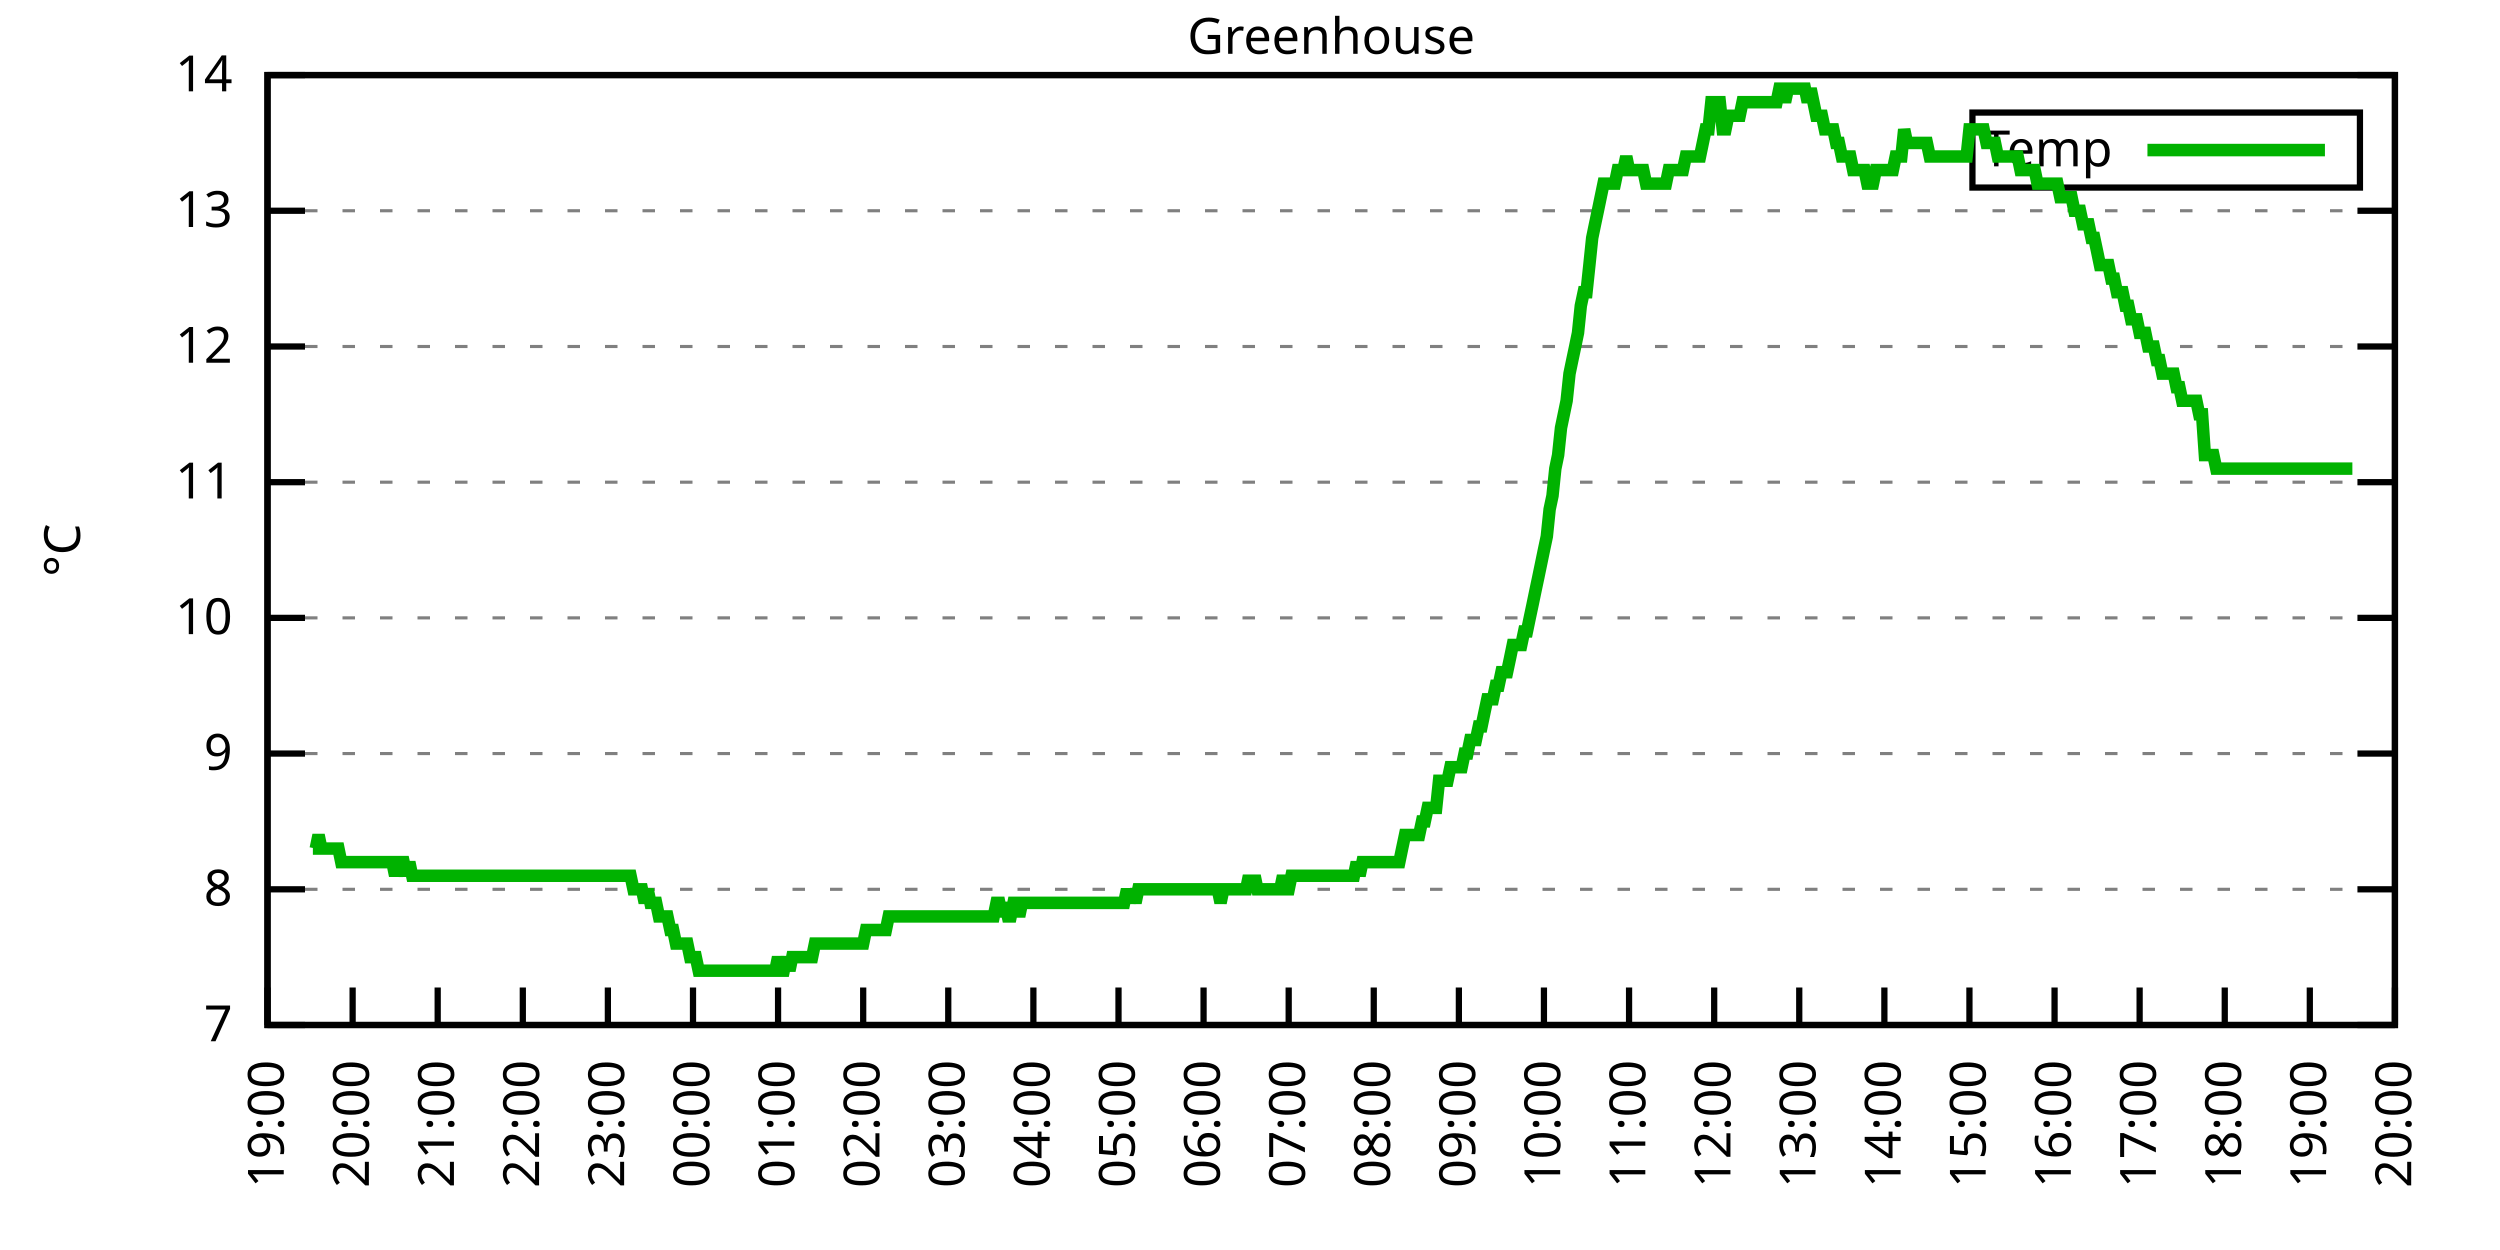
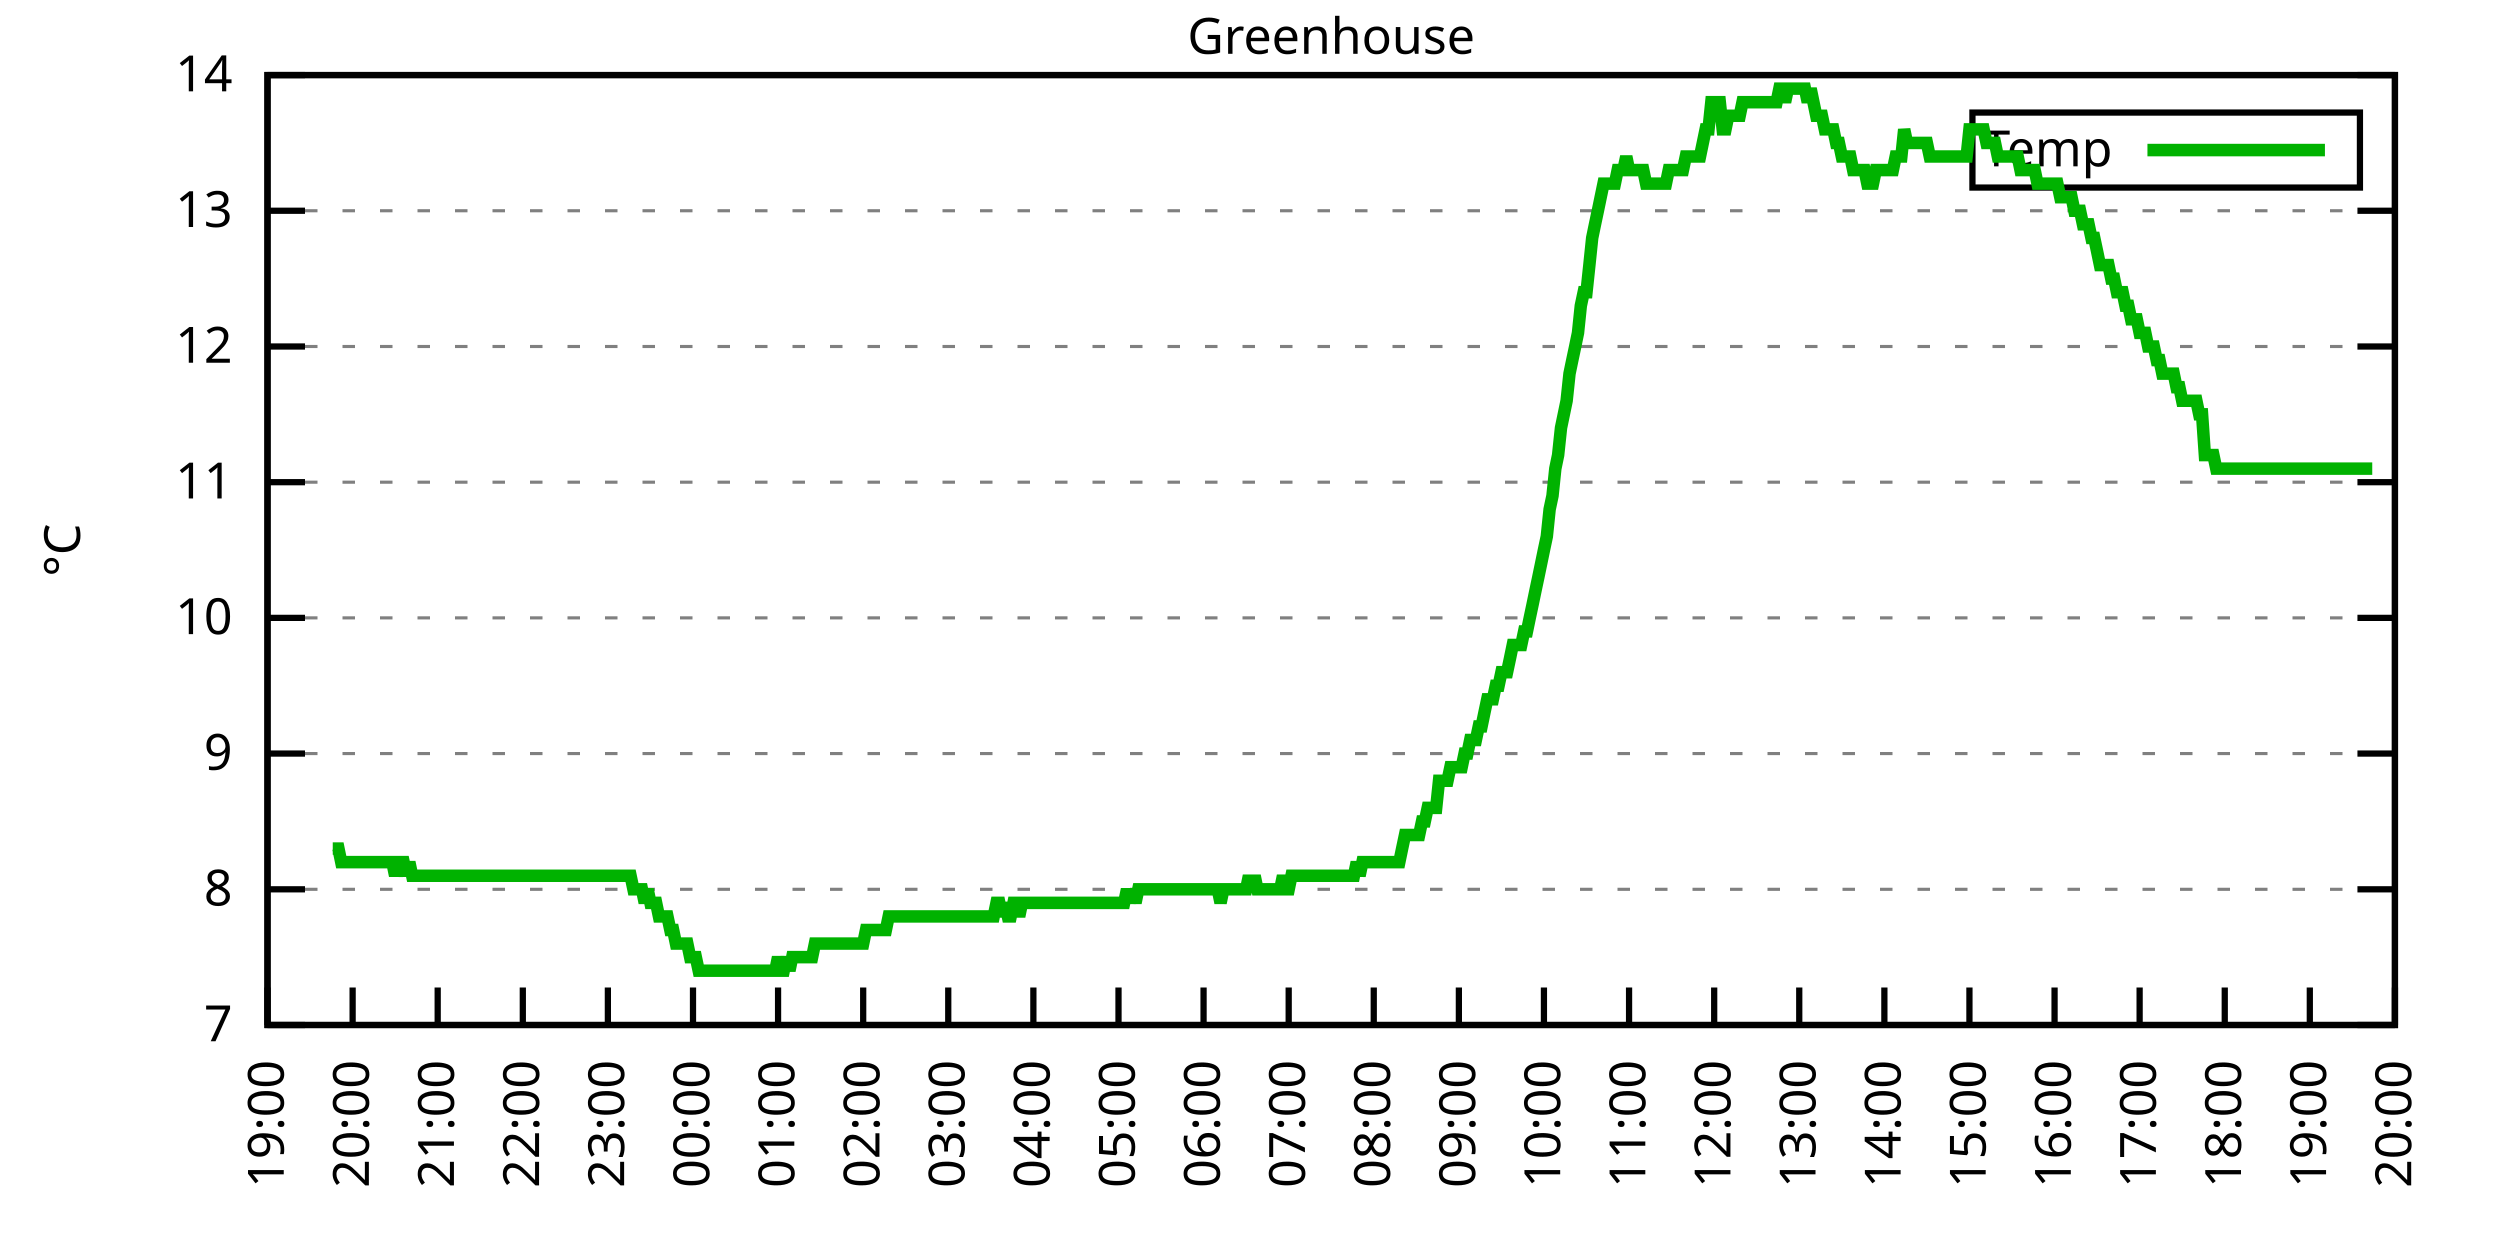
<svg xmlns="http://www.w3.org/2000/svg" xmlns:xlink="http://www.w3.org/1999/xlink" width="400" height="200" viewBox="0 0 400 200">
  <g id="gnuplot_canvas">
    <rect x="0" y="0" width="400" height="200" fill="none" />
    <defs>
      <circle id="gpDot" r="0.5" stroke-width="0.5" stroke="currentColor" />
      <path id="gpPt0" stroke-width="0.333" stroke="currentColor" d="M-1,0 h2 M0,-1 v2" />
      <path id="gpPt1" stroke-width="0.333" stroke="currentColor" d="M-1,-1 L1,1 M1,-1 L-1,1" />
      <path id="gpPt2" stroke-width="0.333" stroke="currentColor" d="M-1,0 L1,0 M0,-1 L0,1 M-1,-1 L1,1 M-1,1 L1,-1" />
      <rect id="gpPt3" stroke-width="0.333" stroke="currentColor" x="-1" y="-1" width="2" height="2" />
      <rect id="gpPt4" stroke-width="0.333" stroke="currentColor" fill="currentColor" x="-1" y="-1" width="2" height="2" />
      <circle id="gpPt5" stroke-width="0.333" stroke="currentColor" cx="0" cy="0" r="1" />
      <use xlink:href="#gpPt5" id="gpPt6" fill="currentColor" stroke="none" />
      <path id="gpPt7" stroke-width="0.333" stroke="currentColor" d="M0,-1.33 L-1.33,0.67 L1.33,0.67 z" />
      <use xlink:href="#gpPt7" id="gpPt8" fill="currentColor" stroke="none" />
      <use xlink:href="#gpPt7" id="gpPt9" stroke="currentColor" transform="rotate(180)" />
      <use xlink:href="#gpPt9" id="gpPt10" fill="currentColor" stroke="none" />
      <use xlink:href="#gpPt3" id="gpPt11" stroke="currentColor" transform="rotate(45)" />
      <use xlink:href="#gpPt11" id="gpPt12" fill="currentColor" stroke="none" />
      <path id="gpPt13" stroke-width="0.333" stroke="currentColor" d="M0,1.330 L1.265,0.411 L0.782,-1.067 L-0.782,-1.076 L-1.265,0.411 z" />
      <use xlink:href="#gpPt13" id="gpPt14" fill="currentColor" stroke="none" />
      <filter id="textbox" filterUnits="objectBoundingBox" x="0" y="0" height="1" width="1">
        <feFlood flood-color="white" flood-opacity="1" result="bgnd" />
        <feComposite in="SourceGraphic" in2="bgnd" operator="atop" />
      </filter>
      <filter id="greybox" filterUnits="objectBoundingBox" x="0" y="0" height="1" width="1">
        <feFlood flood-color="lightgrey" flood-opacity="1" result="grey" />
        <feComposite in="SourceGraphic" in2="grey" operator="atop" />
      </filter>
    </defs>
    <g fill="none" color="white" stroke="currentColor" stroke-width="1.00" stroke-linecap="butt" stroke-linejoin="miter">
</g>
    <g fill="none" color="black" stroke="currentColor" stroke-width="1.00" stroke-linecap="butt" stroke-linejoin="miter">
      <g stroke="none" shape-rendering="crispEdges">
        <polygon fill="rgb(255, 255, 255)" points="42.80,164.00 383.18,164.00 383.18,12.02 42.80,12.02 " />
      </g>
    </g>
    <g fill="none" color="black" stroke="currentColor" stroke-width="1.00" stroke-linecap="butt" stroke-linejoin="miter">
</g>
    <g fill="none" color="black" stroke="black" stroke-width="0.50" stroke-linecap="butt" stroke-linejoin="miter">
</g>
    <g fill="none" color="gray" stroke="currentColor" stroke-width="0.50" stroke-linecap="butt" stroke-linejoin="miter">
      <path stroke="gray" stroke-dasharray="2,4" class="gridline" d="M42.80,164.00 L383.19,164.00  " />
    </g>
    <g fill="none" color="gray" stroke="gray" stroke-width="1.00" stroke-linecap="butt" stroke-linejoin="miter">
</g>
    <g fill="none" color="black" stroke="currentColor" stroke-width="1.00" stroke-linecap="butt" stroke-linejoin="miter">
      <path stroke="black" d="M42.80,164.00 L48.80,164.00 M383.19,164.00 L377.19,164.00  " />
      <g transform="translate(37.20,166.60)" stroke="none" fill="black" font-family="Sans" font-size="8.00" text-anchor="end">
        <text>
          <tspan font-family="Sans"> 7</tspan>
        </text>
      </g>
    </g>
    <g fill="none" color="black" stroke="currentColor" stroke-width="1.00" stroke-linecap="butt" stroke-linejoin="miter">
</g>
    <g fill="none" color="black" stroke="black" stroke-width="0.50" stroke-linecap="butt" stroke-linejoin="miter">
</g>
    <g fill="none" color="gray" stroke="currentColor" stroke-width="0.50" stroke-linecap="butt" stroke-linejoin="miter">
      <path stroke="gray" stroke-dasharray="2,4" class="gridline" d="M42.80,142.29 L383.19,142.29  " />
    </g>
    <g fill="none" color="gray" stroke="gray" stroke-width="1.00" stroke-linecap="butt" stroke-linejoin="miter">
</g>
    <g fill="none" color="black" stroke="currentColor" stroke-width="1.00" stroke-linecap="butt" stroke-linejoin="miter">
      <path stroke="black" d="M42.80,142.29 L48.80,142.29 M383.19,142.29 L377.19,142.29  " />
      <g transform="translate(37.20,144.89)" stroke="none" fill="black" font-family="Sans" font-size="8.00" text-anchor="end">
        <text>
          <tspan font-family="Sans"> 8</tspan>
        </text>
      </g>
    </g>
    <g fill="none" color="black" stroke="currentColor" stroke-width="1.00" stroke-linecap="butt" stroke-linejoin="miter">
</g>
    <g fill="none" color="black" stroke="black" stroke-width="0.50" stroke-linecap="butt" stroke-linejoin="miter">
</g>
    <g fill="none" color="gray" stroke="currentColor" stroke-width="0.50" stroke-linecap="butt" stroke-linejoin="miter">
      <path stroke="gray" stroke-dasharray="2,4" class="gridline" d="M42.80,120.57 L383.19,120.57  " />
    </g>
    <g fill="none" color="gray" stroke="gray" stroke-width="1.00" stroke-linecap="butt" stroke-linejoin="miter">
</g>
    <g fill="none" color="black" stroke="currentColor" stroke-width="1.00" stroke-linecap="butt" stroke-linejoin="miter">
      <path stroke="black" d="M42.80,120.57 L48.80,120.57 M383.19,120.57 L377.19,120.57  " />
      <g transform="translate(37.20,123.17)" stroke="none" fill="black" font-family="Sans" font-size="8.00" text-anchor="end">
        <text>
          <tspan font-family="Sans"> 9</tspan>
        </text>
      </g>
    </g>
    <g fill="none" color="black" stroke="currentColor" stroke-width="1.00" stroke-linecap="butt" stroke-linejoin="miter">
</g>
    <g fill="none" color="black" stroke="black" stroke-width="0.50" stroke-linecap="butt" stroke-linejoin="miter">
</g>
    <g fill="none" color="gray" stroke="currentColor" stroke-width="0.50" stroke-linecap="butt" stroke-linejoin="miter">
      <path stroke="gray" stroke-dasharray="2,4" class="gridline" d="M42.80,98.86 L383.19,98.86  " />
    </g>
    <g fill="none" color="gray" stroke="gray" stroke-width="1.00" stroke-linecap="butt" stroke-linejoin="miter">
</g>
    <g fill="none" color="black" stroke="currentColor" stroke-width="1.00" stroke-linecap="butt" stroke-linejoin="miter">
      <path stroke="black" d="M42.80,98.86 L48.80,98.86 M383.19,98.86 L377.19,98.86  " />
      <g transform="translate(37.20,101.46)" stroke="none" fill="black" font-family="Sans" font-size="8.00" text-anchor="end">
        <text>
          <tspan font-family="Sans"> 10</tspan>
        </text>
      </g>
    </g>
    <g fill="none" color="black" stroke="currentColor" stroke-width="1.00" stroke-linecap="butt" stroke-linejoin="miter">
</g>
    <g fill="none" color="black" stroke="black" stroke-width="0.50" stroke-linecap="butt" stroke-linejoin="miter">
</g>
    <g fill="none" color="gray" stroke="currentColor" stroke-width="0.50" stroke-linecap="butt" stroke-linejoin="miter">
      <path stroke="gray" stroke-dasharray="2,4" class="gridline" d="M42.80,77.15 L383.19,77.15  " />
    </g>
    <g fill="none" color="gray" stroke="gray" stroke-width="1.00" stroke-linecap="butt" stroke-linejoin="miter">
</g>
    <g fill="none" color="black" stroke="currentColor" stroke-width="1.00" stroke-linecap="butt" stroke-linejoin="miter">
      <path stroke="black" d="M42.80,77.15 L48.80,77.15 M383.19,77.15 L377.19,77.15  " />
      <g transform="translate(37.20,79.75)" stroke="none" fill="black" font-family="Sans" font-size="8.00" text-anchor="end">
        <text>
          <tspan font-family="Sans"> 11</tspan>
        </text>
      </g>
    </g>
    <g fill="none" color="black" stroke="currentColor" stroke-width="1.00" stroke-linecap="butt" stroke-linejoin="miter">
</g>
    <g fill="none" color="black" stroke="black" stroke-width="0.50" stroke-linecap="butt" stroke-linejoin="miter">
</g>
    <g fill="none" color="gray" stroke="currentColor" stroke-width="0.50" stroke-linecap="butt" stroke-linejoin="miter">
      <path stroke="gray" stroke-dasharray="2,4" class="gridline" d="M42.80,55.44 L383.19,55.44  " />
    </g>
    <g fill="none" color="gray" stroke="gray" stroke-width="1.00" stroke-linecap="butt" stroke-linejoin="miter">
</g>
    <g fill="none" color="black" stroke="currentColor" stroke-width="1.00" stroke-linecap="butt" stroke-linejoin="miter">
      <path stroke="black" d="M42.80,55.44 L48.80,55.44 M383.19,55.44 L377.19,55.44  " />
      <g transform="translate(37.20,58.04)" stroke="none" fill="black" font-family="Sans" font-size="8.00" text-anchor="end">
        <text>
          <tspan font-family="Sans"> 12</tspan>
        </text>
      </g>
    </g>
    <g fill="none" color="black" stroke="currentColor" stroke-width="1.00" stroke-linecap="butt" stroke-linejoin="miter">
</g>
    <g fill="none" color="black" stroke="black" stroke-width="0.50" stroke-linecap="butt" stroke-linejoin="miter">
</g>
    <g fill="none" color="gray" stroke="currentColor" stroke-width="0.50" stroke-linecap="butt" stroke-linejoin="miter">
      <path stroke="gray" stroke-dasharray="2,4" class="gridline" d="M42.80,33.72 L383.19,33.72  " />
    </g>
    <g fill="none" color="gray" stroke="gray" stroke-width="1.00" stroke-linecap="butt" stroke-linejoin="miter">
</g>
    <g fill="none" color="black" stroke="currentColor" stroke-width="1.00" stroke-linecap="butt" stroke-linejoin="miter">
      <path stroke="black" d="M42.80,33.72 L48.80,33.72 M383.19,33.72 L377.19,33.72  " />
      <g transform="translate(37.20,36.32)" stroke="none" fill="black" font-family="Sans" font-size="8.00" text-anchor="end">
        <text>
          <tspan font-family="Sans"> 13</tspan>
        </text>
      </g>
    </g>
    <g fill="none" color="black" stroke="currentColor" stroke-width="1.00" stroke-linecap="butt" stroke-linejoin="miter">
</g>
    <g fill="none" color="black" stroke="black" stroke-width="0.50" stroke-linecap="butt" stroke-linejoin="miter">
</g>
    <g fill="none" color="gray" stroke="currentColor" stroke-width="0.50" stroke-linecap="butt" stroke-linejoin="miter">
      <path stroke="gray" stroke-dasharray="2,4" class="gridline" d="M42.80,12.01 L383.19,12.01  " />
    </g>
    <g fill="none" color="gray" stroke="gray" stroke-width="1.00" stroke-linecap="butt" stroke-linejoin="miter">
</g>
    <g fill="none" color="black" stroke="currentColor" stroke-width="1.00" stroke-linecap="butt" stroke-linejoin="miter">
      <path stroke="black" d="M42.80,12.01 L48.80,12.01 M383.19,12.01 L377.19,12.01  " />
      <g transform="translate(37.20,14.61)" stroke="none" fill="black" font-family="Sans" font-size="8.00" text-anchor="end">
        <text>
          <tspan font-family="Sans"> 14</tspan>
        </text>
      </g>
    </g>
    <g fill="none" color="black" stroke="currentColor" stroke-width="1.00" stroke-linecap="butt" stroke-linejoin="miter">
      <path stroke="black" d="M42.80,164.00 L42.80,158.00  " />
      <g transform="translate(45.40,169.60) rotate(270.00)" stroke="none" fill="black" font-family="Sans" font-size="8.00" text-anchor="end">
        <text>
          <tspan font-family="Sans">19:00</tspan>
        </text>
      </g>
    </g>
    <g fill="none" color="black" stroke="currentColor" stroke-width="1.00" stroke-linecap="butt" stroke-linejoin="miter">
      <path stroke="black" d="M56.42,164.00 L56.42,158.00  " />
      <g transform="translate(59.02,169.60) rotate(270.00)" stroke="none" fill="black" font-family="Sans" font-size="8.00" text-anchor="end">
        <text>
          <tspan font-family="Sans">20:00</tspan>
        </text>
      </g>
    </g>
    <g fill="none" color="black" stroke="currentColor" stroke-width="1.00" stroke-linecap="butt" stroke-linejoin="miter">
      <path stroke="black" d="M70.03,164.00 L70.03,158.00  " />
      <g transform="translate(72.63,169.60) rotate(270.00)" stroke="none" fill="black" font-family="Sans" font-size="8.00" text-anchor="end">
        <text>
          <tspan font-family="Sans">21:00</tspan>
        </text>
      </g>
    </g>
    <g fill="none" color="black" stroke="currentColor" stroke-width="1.00" stroke-linecap="butt" stroke-linejoin="miter">
      <path stroke="black" d="M83.65,164.00 L83.65,158.00  " />
      <g transform="translate(86.25,169.60) rotate(270.00)" stroke="none" fill="black" font-family="Sans" font-size="8.00" text-anchor="end">
        <text>
          <tspan font-family="Sans">22:00</tspan>
        </text>
      </g>
    </g>
    <g fill="none" color="black" stroke="currentColor" stroke-width="1.00" stroke-linecap="butt" stroke-linejoin="miter">
      <path stroke="black" d="M97.26,164.00 L97.26,158.00  " />
      <g transform="translate(99.86,169.60) rotate(270.00)" stroke="none" fill="black" font-family="Sans" font-size="8.00" text-anchor="end">
        <text>
          <tspan font-family="Sans">23:00</tspan>
        </text>
      </g>
    </g>
    <g fill="none" color="black" stroke="currentColor" stroke-width="1.00" stroke-linecap="butt" stroke-linejoin="miter">
      <path stroke="black" d="M110.88,164.00 L110.88,158.00  " />
      <g transform="translate(113.48,169.60) rotate(270.00)" stroke="none" fill="black" font-family="Sans" font-size="8.00" text-anchor="end">
        <text>
          <tspan font-family="Sans">00:00</tspan>
        </text>
      </g>
    </g>
    <g fill="none" color="black" stroke="currentColor" stroke-width="1.00" stroke-linecap="butt" stroke-linejoin="miter">
      <path stroke="black" d="M124.49,164.00 L124.49,158.00  " />
      <g transform="translate(127.09,169.60) rotate(270.00)" stroke="none" fill="black" font-family="Sans" font-size="8.00" text-anchor="end">
        <text>
          <tspan font-family="Sans">01:00</tspan>
        </text>
      </g>
    </g>
    <g fill="none" color="black" stroke="currentColor" stroke-width="1.00" stroke-linecap="butt" stroke-linejoin="miter">
      <path stroke="black" d="M138.11,164.00 L138.11,158.00  " />
      <g transform="translate(140.71,169.60) rotate(270.00)" stroke="none" fill="black" font-family="Sans" font-size="8.00" text-anchor="end">
        <text>
          <tspan font-family="Sans">02:00</tspan>
        </text>
      </g>
    </g>
    <g fill="none" color="black" stroke="currentColor" stroke-width="1.00" stroke-linecap="butt" stroke-linejoin="miter">
      <path stroke="black" d="M151.72,164.00 L151.72,158.00  " />
      <g transform="translate(154.32,169.60) rotate(270.00)" stroke="none" fill="black" font-family="Sans" font-size="8.00" text-anchor="end">
        <text>
          <tspan font-family="Sans">03:00</tspan>
        </text>
      </g>
    </g>
    <g fill="none" color="black" stroke="currentColor" stroke-width="1.00" stroke-linecap="butt" stroke-linejoin="miter">
      <path stroke="black" d="M165.34,164.00 L165.34,158.00  " />
      <g transform="translate(167.94,169.60) rotate(270.00)" stroke="none" fill="black" font-family="Sans" font-size="8.00" text-anchor="end">
        <text>
          <tspan font-family="Sans">04:00</tspan>
        </text>
      </g>
    </g>
    <g fill="none" color="black" stroke="currentColor" stroke-width="1.00" stroke-linecap="butt" stroke-linejoin="miter">
      <path stroke="black" d="M178.96,164.00 L178.96,158.00  " />
      <g transform="translate(181.56,169.60) rotate(270.00)" stroke="none" fill="black" font-family="Sans" font-size="8.00" text-anchor="end">
        <text>
          <tspan font-family="Sans">05:00</tspan>
        </text>
      </g>
    </g>
    <g fill="none" color="black" stroke="currentColor" stroke-width="1.00" stroke-linecap="butt" stroke-linejoin="miter">
      <path stroke="black" d="M192.57,164.00 L192.57,158.00  " />
      <g transform="translate(195.17,169.60) rotate(270.00)" stroke="none" fill="black" font-family="Sans" font-size="8.00" text-anchor="end">
        <text>
          <tspan font-family="Sans">06:00</tspan>
        </text>
      </g>
    </g>
    <g fill="none" color="black" stroke="currentColor" stroke-width="1.00" stroke-linecap="butt" stroke-linejoin="miter">
      <path stroke="black" d="M206.19,164.00 L206.19,158.00  " />
      <g transform="translate(208.79,169.60) rotate(270.00)" stroke="none" fill="black" font-family="Sans" font-size="8.00" text-anchor="end">
        <text>
          <tspan font-family="Sans">07:00</tspan>
        </text>
      </g>
    </g>
    <g fill="none" color="black" stroke="currentColor" stroke-width="1.00" stroke-linecap="butt" stroke-linejoin="miter">
      <path stroke="black" d="M219.80,164.00 L219.80,158.00  " />
      <g transform="translate(222.40,169.60) rotate(270.00)" stroke="none" fill="black" font-family="Sans" font-size="8.00" text-anchor="end">
        <text>
          <tspan font-family="Sans">08:00</tspan>
        </text>
      </g>
    </g>
    <g fill="none" color="black" stroke="currentColor" stroke-width="1.00" stroke-linecap="butt" stroke-linejoin="miter">
      <path stroke="black" d="M233.42,164.00 L233.42,158.00  " />
      <g transform="translate(236.02,169.60) rotate(270.00)" stroke="none" fill="black" font-family="Sans" font-size="8.00" text-anchor="end">
        <text>
          <tspan font-family="Sans">09:00</tspan>
        </text>
      </g>
    </g>
    <g fill="none" color="black" stroke="currentColor" stroke-width="1.00" stroke-linecap="butt" stroke-linejoin="miter">
      <path stroke="black" d="M247.03,164.00 L247.03,158.00  " />
      <g transform="translate(249.63,169.60) rotate(270.00)" stroke="none" fill="black" font-family="Sans" font-size="8.00" text-anchor="end">
        <text>
          <tspan font-family="Sans">10:00</tspan>
        </text>
      </g>
    </g>
    <g fill="none" color="black" stroke="currentColor" stroke-width="1.00" stroke-linecap="butt" stroke-linejoin="miter">
      <path stroke="black" d="M260.65,164.00 L260.65,158.00  " />
      <g transform="translate(263.25,169.60) rotate(270.00)" stroke="none" fill="black" font-family="Sans" font-size="8.00" text-anchor="end">
        <text>
          <tspan font-family="Sans">11:00</tspan>
        </text>
      </g>
    </g>
    <g fill="none" color="black" stroke="currentColor" stroke-width="1.00" stroke-linecap="butt" stroke-linejoin="miter">
      <path stroke="black" d="M274.27,164.00 L274.27,158.00  " />
      <g transform="translate(276.87,169.60) rotate(270.00)" stroke="none" fill="black" font-family="Sans" font-size="8.00" text-anchor="end">
        <text>
          <tspan font-family="Sans">12:00</tspan>
        </text>
      </g>
    </g>
    <g fill="none" color="black" stroke="currentColor" stroke-width="1.00" stroke-linecap="butt" stroke-linejoin="miter">
      <path stroke="black" d="M287.88,164.00 L287.88,158.00  " />
      <g transform="translate(290.48,169.60) rotate(270.00)" stroke="none" fill="black" font-family="Sans" font-size="8.00" text-anchor="end">
        <text>
          <tspan font-family="Sans">13:00</tspan>
        </text>
      </g>
    </g>
    <g fill="none" color="black" stroke="currentColor" stroke-width="1.00" stroke-linecap="butt" stroke-linejoin="miter">
      <path stroke="black" d="M301.50,164.00 L301.50,158.00  " />
      <g transform="translate(304.10,169.60) rotate(270.00)" stroke="none" fill="black" font-family="Sans" font-size="8.00" text-anchor="end">
        <text>
          <tspan font-family="Sans">14:00</tspan>
        </text>
      </g>
    </g>
    <g fill="none" color="black" stroke="currentColor" stroke-width="1.00" stroke-linecap="butt" stroke-linejoin="miter">
      <path stroke="black" d="M315.11,164.00 L315.11,158.00  " />
      <g transform="translate(317.71,169.60) rotate(270.00)" stroke="none" fill="black" font-family="Sans" font-size="8.00" text-anchor="end">
        <text>
          <tspan font-family="Sans">15:00</tspan>
        </text>
      </g>
    </g>
    <g fill="none" color="black" stroke="currentColor" stroke-width="1.00" stroke-linecap="butt" stroke-linejoin="miter">
      <path stroke="black" d="M328.73,164.00 L328.73,158.00  " />
      <g transform="translate(331.33,169.60) rotate(270.00)" stroke="none" fill="black" font-family="Sans" font-size="8.00" text-anchor="end">
        <text>
          <tspan font-family="Sans">16:00</tspan>
        </text>
      </g>
    </g>
    <g fill="none" color="black" stroke="currentColor" stroke-width="1.00" stroke-linecap="butt" stroke-linejoin="miter">
      <path stroke="black" d="M342.34,164.00 L342.34,158.00  " />
      <g transform="translate(344.94,169.60) rotate(270.00)" stroke="none" fill="black" font-family="Sans" font-size="8.00" text-anchor="end">
        <text>
          <tspan font-family="Sans">17:00</tspan>
        </text>
      </g>
    </g>
    <g fill="none" color="black" stroke="currentColor" stroke-width="1.00" stroke-linecap="butt" stroke-linejoin="miter">
      <path stroke="black" d="M355.96,164.00 L355.96,158.00  " />
      <g transform="translate(358.56,169.60) rotate(270.00)" stroke="none" fill="black" font-family="Sans" font-size="8.00" text-anchor="end">
        <text>
          <tspan font-family="Sans">18:00</tspan>
        </text>
      </g>
    </g>
    <g fill="none" color="black" stroke="currentColor" stroke-width="1.00" stroke-linecap="butt" stroke-linejoin="miter">
      <path stroke="black" d="M369.57,164.00 L369.57,158.00  " />
      <g transform="translate(372.17,169.60) rotate(270.00)" stroke="none" fill="black" font-family="Sans" font-size="8.00" text-anchor="end">
        <text>
          <tspan font-family="Sans">19:00</tspan>
        </text>
      </g>
    </g>
    <g fill="none" color="black" stroke="currentColor" stroke-width="1.00" stroke-linecap="butt" stroke-linejoin="miter">
      <path stroke="black" d="M383.19,164.00 L383.19,158.00  " />
      <g transform="translate(385.79,169.60) rotate(270.00)" stroke="none" fill="black" font-family="Sans" font-size="8.00" text-anchor="end">
        <text>
          <tspan font-family="Sans">20:00</tspan>
        </text>
      </g>
    </g>
    <g fill="none" color="black" stroke="currentColor" stroke-width="1.00" stroke-linecap="butt" stroke-linejoin="miter">
</g>
    <g fill="none" color="black" stroke="currentColor" stroke-width="1.00" stroke-linecap="butt" stroke-linejoin="miter">
      <path stroke="black" d="M42.80,12.01 L42.80,164.00 L383.19,164.00 L383.19,12.01 L42.80,12.01 Z  " />
    </g>
    <g fill="none" color="black" stroke="currentColor" stroke-width="1.00" stroke-linecap="butt" stroke-linejoin="miter">
</g>
    <g fill="none" color="black" stroke="currentColor" stroke-width="1.00" stroke-linecap="butt" stroke-linejoin="miter">
      <path stroke="black" d="M315.59,30.01 L315.59,18.01 L377.59,18.01 L377.59,30.01 L315.59,30.01 Z  " />
    </g>
    <g id="Greenhouse_plot_1">
      <g fill="none" color="white" stroke="black" stroke-width="2.00" stroke-linecap="butt" stroke-linejoin="miter">
</g>
      <g fill="none" color="black" stroke="currentColor" stroke-width="2.00" stroke-linecap="butt" stroke-linejoin="miter">
        <g transform="translate(337.99,26.61)" stroke="none" fill="black" font-family="Sans" font-size="8.00" text-anchor="end">
          <text>
            <tspan font-family="Sans">Temp</tspan>
          </text>
        </g>
      </g>
      <g fill="none" color="black" stroke="currentColor" stroke-width="2.00" stroke-linecap="butt" stroke-linejoin="miter">
-         <path stroke="rgb(  0, 178,   0)" d="M343.59,24.01 L371.99,24.01 M50.06,135.77 L50.52,135.77 L50.97,133.60 L51.42,135.77 L51.88,135.77 L52.33,135.77   L52.78,135.77 L53.24,135.77 L53.69,135.77 L54.15,135.77 L54.60,137.94 L55.05,137.94 L55.51,137.94 L55.96,137.94   L56.42,137.94 L56.87,137.94 L57.32,137.94 L57.78,137.94 L58.23,137.94 L58.68,137.94 L59.14,137.94 L59.59,137.94   L60.05,137.94 L60.50,137.94 L60.95,137.94 L61.41,137.94 L61.86,137.94 L62.32,137.94 L62.77,137.94 L63.22,140.12   L63.68,137.94 L64.13,137.94 L64.58,137.94 L65.04,140.12 L65.49,137.94 L65.95,140.12 L66.40,140.12 L66.85,140.12   L67.31,140.12 L67.76,140.12 L68.22,140.12 L68.67,140.12 L69.12,140.12 L69.58,140.12 L70.03,140.12 L70.49,140.12   L70.94,140.12 L71.39,140.12 L71.85,140.12 L72.30,140.12 L72.75,140.12 L73.21,140.12 L73.66,140.12 L74.12,140.12   L74.57,140.12 L75.02,140.12 L75.48,140.12 L75.93,140.12 L76.39,140.12 L76.84,140.12 L77.29,140.12 L77.75,140.12   L78.20,140.12 L78.65,140.12 L79.11,140.12 L79.56,140.12 L80.02,140.12 L80.47,140.12 L80.92,140.12 L81.38,140.12   L81.83,140.12 L82.29,140.12 L82.74,140.12 L83.19,140.12 L83.65,140.12 L84.10,140.12 L84.55,140.12 L85.01,140.12   L85.46,140.12 L85.92,140.12 L86.37,140.12 L86.82,140.12 L87.28,140.12 L87.73,140.12 L88.19,140.12 L88.64,140.12   L89.09,140.12 L89.55,140.12 L90.00,140.12 L90.45,140.12 L90.91,140.12 L91.36,140.12 L91.82,140.12 L92.27,140.12   L92.72,140.12 L93.18,140.12 L93.63,140.12 L94.09,140.12 L94.54,140.12 L94.99,140.12 L95.45,140.12 L95.90,140.12   L96.35,140.12 L96.81,140.12 L97.26,140.12 L97.72,140.12 L98.17,140.12 L98.62,140.12 L99.08,140.12 L99.53,140.12   L99.99,140.12 L100.44,140.12 L100.89,140.12 L101.35,142.29 L101.80,142.29 L102.25,142.29 L102.71,142.29 L103.16,144.46   L103.62,142.29 L104.07,144.46 L104.52,144.46 L104.98,144.46 L105.43,146.63 L105.89,146.63 L106.34,146.63 L106.79,146.63   L107.25,148.80 L107.70,148.80 L108.15,150.97 L108.61,150.97 L109.06,150.97 L109.52,150.97 L109.97,150.97 L110.42,153.14   L110.88,153.14 L111.33,153.14 L111.79,155.31 L112.24,155.31 L112.69,155.31 L113.15,155.31 L113.60,155.31 L114.05,155.31   L114.51,155.31 L114.96,155.31 L115.42,155.31 L115.87,155.31 L116.32,155.31 L116.78,155.31 L117.23,155.31 L117.69,155.31   L118.14,155.31 L118.59,155.31 L119.05,155.31 L119.50,155.31 L119.96,155.31 L120.41,155.31 L120.86,155.31 L121.32,155.31   L121.77,155.31 L122.22,155.31 L122.68,155.31 L123.13,155.31 L123.59,155.31 L124.04,155.31 L124.49,153.14 L124.95,155.31   L125.40,155.31 L125.86,153.14 L126.31,155.31 L126.76,153.14 L127.22,153.14 L127.67,153.14 L128.12,153.14 L128.58,153.14   L129.03,153.14 L129.49,153.14 L129.94,153.14 L130.39,150.97 L130.85,150.97 L131.30,150.97 L131.76,150.97 L132.21,150.97   L132.66,150.97 L133.12,150.97 L133.57,150.97 L134.02,150.97 L134.48,150.97 L134.93,150.97 L135.39,150.97 L135.84,150.97   L136.29,150.97 L136.75,150.97 L137.20,150.97 L137.66,150.97 L138.11,150.97 L138.56,148.80 L139.02,148.80 L139.47,148.80   L139.92,148.80 L140.38,148.80 L140.83,148.80 L141.29,148.80 L141.74,148.80 L142.19,146.63 L142.65,146.63 L143.10,146.63   L143.56,146.63 L144.01,146.63 L144.46,146.63 L144.92,146.63 L145.37,146.63 L145.82,146.63 L146.28,146.63 L146.73,146.63   L147.19,146.63 L147.64,146.63 L148.09,146.63 L148.55,146.63 L149.00,146.63 L149.46,146.63 L149.91,146.63 L150.36,146.63   L150.82,146.63 L151.27,146.63 L151.72,146.63 L152.18,146.63 L152.63,146.63 L153.09,146.63 L153.54,146.63 L153.99,146.63   L154.45,146.63 L154.90,146.63 L155.36,146.63 L155.81,146.63 L156.26,146.63 L156.72,146.63 L157.17,146.63 L157.62,146.63   L158.08,146.63 L158.53,146.63 L158.99,146.63 L159.44,144.46 L159.89,144.46 L160.35,146.63 L160.80,144.46 L161.26,146.63   L161.71,146.63 L162.16,144.46 L162.62,144.46 L163.07,146.63 L163.52,144.46 L163.98,144.46 L164.43,144.46 L164.89,144.46   L165.34,144.46 L165.79,144.46 L166.25,144.46 L166.70,144.46 L167.16,144.46 L167.61,144.46 L168.06,144.46 L168.52,144.46   L168.97,144.46 L169.43,144.46 L169.88,144.46 L170.33,144.46 L170.79,144.46 L171.24,144.46 L171.69,144.46 L172.15,144.46   L172.60,144.46 L173.06,144.46 L173.51,144.46 L173.96,144.46 L174.42,144.46 L174.87,144.46 L175.33,144.46 L175.78,144.46   L176.23,144.46 L176.69,144.46 L177.14,144.46 L177.59,144.46 L178.05,144.46 L178.50,144.46 L178.96,144.46 L179.41,144.46   L179.86,144.46 L180.32,142.29 L180.77,144.46 L181.23,142.29 L181.68,144.46 L182.13,142.29 L182.59,142.29 L183.04,142.29   L183.49,142.29 L183.95,142.29 L184.40,142.29 L184.86,142.29 L185.31,142.29 L185.76,142.29 L186.22,142.29 L186.67,142.29   L187.13,142.29 L187.58,142.29 L188.03,142.29 L188.49,142.29 L188.94,142.29 L189.39,142.29 L189.85,142.29 L190.30,142.29   L190.76,142.29 L191.21,142.29 L191.66,142.29 L192.12,142.29 L192.57,142.29 L193.03,142.29 L193.48,142.29 L193.93,142.29   L194.39,142.29 L194.84,142.29 L195.29,144.46 L195.75,142.29 L196.20,142.29 L196.66,142.29 L197.11,142.29 L197.56,142.29   L198.02,142.29 L198.47,142.29 L198.93,142.29 L199.38,142.29 L199.83,140.12 L200.29,142.29 L200.74,140.12 L201.19,142.29   L201.65,142.29 L202.10,142.29 L202.56,142.29 L203.01,142.29 L203.46,142.29 L203.92,142.29 L204.37,142.29 L204.83,142.29   L205.28,140.12 L205.73,142.29 L206.19,142.29 L206.64,140.12 L207.09,140.12 L207.55,140.12 L208.00,140.12 L208.46,140.12   L208.91,140.12 L209.36,140.12 L209.82,140.12 L210.27,140.12 L210.73,140.12 L211.18,140.12 L211.63,140.12 L212.09,140.12   L212.54,140.12 L213.00,140.12 L213.45,140.12 L213.90,140.12 L214.36,140.12 L214.81,140.12 L215.26,140.12 L215.72,140.12   L216.17,140.12 L216.63,140.12 L217.08,137.94 L217.53,140.12 L217.99,137.94 L218.44,137.94 L218.90,137.94 L219.35,137.94   L219.80,137.94 L220.26,137.94 L220.71,137.94 L221.16,137.94 L221.62,137.94 L222.07,137.94 L222.53,137.94 L222.98,137.94   L223.43,137.94 L223.89,137.94 L224.34,135.77 L224.80,133.60 L225.25,133.60 L225.70,133.60 L226.16,133.60 L226.61,133.60   L227.06,133.60 L227.52,131.43 L227.97,131.43 L228.43,129.26 L228.88,129.26 L229.33,129.26 L229.79,129.26 L230.24,124.92   L230.70,124.92 L231.15,124.92 L231.60,124.92 L232.06,122.75 L232.51,122.75 L232.96,122.75 L233.42,122.75 L233.87,122.75   L234.33,120.57 L234.78,120.57 L235.23,118.40 L235.69,118.40 L236.14,118.40 L236.60,116.23 L237.05,116.23 L237.50,114.06   L237.96,111.89 L238.41,111.89 L238.86,111.89 L239.32,109.72 L239.77,109.72 L240.23,107.55 L240.68,107.55 L241.13,107.55   L241.59,105.38 L242.04,103.20 L242.50,103.20 L242.95,103.20 L243.40,103.20 L243.86,101.03 L244.31,101.03 L244.76,98.86   L245.22,96.69 L245.67,94.52 L246.13,92.35 L246.58,90.18 L247.03,88.00 L247.49,85.83 L247.94,81.49 L248.40,79.32   L248.85,74.98 L249.30,72.81 L249.76,68.46 L250.21,66.29 L250.66,64.12 L251.12,59.78 L251.57,57.61 L252.03,55.44   L252.48,53.26 L252.93,48.92 L253.39,46.75 L253.84,46.75 L254.30,42.41 L254.75,38.07 L255.20,35.89 L255.66,33.72   L256.11,31.55 L256.56,29.38 L257.02,29.38 L257.47,29.38 L257.93,29.38 L258.38,29.38 L258.83,27.21 L259.29,27.21   L259.74,27.21 L260.20,25.04 L260.65,27.21 L261.10,27.21 L261.56,27.21 L262.01,27.21 L262.47,27.21 L262.92,27.21   L263.37,29.38 L263.83,29.38 L264.28,29.38 L264.73,29.38 L265.19,29.38 L265.64,29.38 L266.10,29.38 L266.55,29.38   L267.00,27.21 L267.46,27.21 L267.91,27.21 L268.37,27.21 L268.82,27.21 L269.27,27.21 L269.73,25.04 L270.18,25.04   L270.63,25.04 L271.09,25.04 L271.54,25.04 L272.00,25.04 L272.45,22.87 L272.90,20.70 L273.36,20.70 L273.81,16.35   L274.27,16.35 L274.72,16.35 L275.17,16.35 L275.63,20.70 L276.08,20.70 L276.53,18.52 L276.99,18.52 L277.44,18.52   L277.90,18.52 L278.35,18.52 L278.80,16.35 L279.26,16.35 L279.71,16.35 L280.17,16.35 L280.62,16.35 L281.07,16.35   L281.53,16.35 L281.98,16.35 L282.43,16.35 L282.89,16.35 L283.34,16.35 L283.80,16.35 L284.25,16.35 L284.70,14.18   L285.16,14.18 L285.61,16.35 L286.07,14.18 L286.52,14.18 L286.97,14.18 L287.43,14.18 L287.88,14.18 L288.33,14.18   L288.79,14.18 L289.24,16.35 L289.70,14.18 L290.15,16.35 L290.60,18.52 L291.06,18.52 L291.51,18.52 L291.97,20.70   L292.42,20.70 L292.87,20.70 L293.33,20.70 L293.78,22.87 L294.23,22.87 L294.69,25.04 L295.14,25.04 L295.60,25.04   L296.05,25.04 L296.50,27.21 L296.96,27.21 L297.41,27.21 L297.87,27.21 L298.32,27.21 L298.77,29.38 L299.23,29.38   L299.68,29.38 L300.13,27.21 L300.59,27.21 L301.04,27.21 L301.50,27.21 L301.95,27.21 L302.40,27.21 L302.86,27.21   L303.31,25.04 L303.77,25.04 L304.22,25.04 L304.67,20.70 L305.13,22.87 L305.58,22.87 L306.03,22.87 L306.49,22.87   L306.94,22.87 L307.40,22.87 L307.85,22.87 L308.30,22.87 L308.76,25.04 L309.21,25.04 L309.67,25.04 L310.12,25.04   L310.57,25.04 L311.03,25.04 L311.48,25.04 L311.94,25.04 L312.39,25.04 L312.84,25.04 L313.30,25.04 L313.75,25.04   L314.20,25.04 L314.66,25.04 L315.11,20.70 L315.57,20.70 L316.02,20.70 L316.47,20.70 L316.93,20.70 L317.38,20.70   L317.84,22.87 L318.29,22.87 L318.74,22.87 L319.20,22.87 L319.65,25.04 L320.10,25.04 L320.56,25.04 L321.01,25.04   L321.47,25.04 L321.92,25.04 L322.37,25.04 L322.83,25.04 L323.28,27.21 L323.74,27.21 L324.19,27.21 L324.64,27.21   L325.10,27.21 L325.55,27.21 L326.00,29.38 L326.46,29.38 L326.91,29.38 L327.37,29.38 L327.82,29.38 L328.27,29.38   L328.73,29.38 L329.18,29.38 L329.64,31.55 L330.09,31.55 L330.54,31.55 L331.00,31.55 L331.45,31.55 L331.90,33.72   L332.36,33.72 L332.81,33.72 L333.27,35.89 L333.72,35.89 L334.17,35.89 L334.63,38.07 L335.08,38.07 L335.54,40.24   L335.99,42.41 L336.44,42.41 L336.90,42.41 L337.35,42.41 L337.80,44.58 L338.26,44.58 L338.71,46.75 L339.17,46.75   L339.62,46.75 L340.07,48.92 L340.53,48.92 L340.98,51.09 L341.44,51.09 L341.89,51.09 L342.34,53.26 L342.80,53.26   L343.25,53.26 L343.70,55.44 L344.16,55.44 L344.61,55.44 L345.07,57.61 L345.52,57.61 L345.97,59.78 L346.43,59.78   L346.88,59.78 L347.34,59.78 L347.79,59.78 L348.24,61.95 L348.70,61.95 L349.15,64.12 L349.60,64.12 L350.06,64.12   L350.51,64.12 L350.97,64.12 L351.42,64.12 L351.87,66.29 L352.33,66.29 L352.78,72.81 L353.24,72.81 L353.69,72.81   L354.14,72.81 L354.60,74.98 L355.05,74.98 L355.50,74.98 L355.96,74.98 L356.41,74.98 L356.87,74.98 L357.32,74.98   L357.77,74.98 L358.23,74.98 L358.68,74.98 L359.14,74.98 L359.59,74.98 L360.04,74.98 L360.50,74.98 L360.95,74.98   L361.41,74.98 L361.86,74.98 L362.31,74.98 L362.77,74.98 L363.22,74.98 L363.67,74.98 L364.13,74.98 L364.58,74.98   L365.04,74.98 L365.49,74.98 L365.94,74.98 L366.40,74.98 L366.85,74.98 L367.31,74.98 L367.76,74.98 L368.21,74.98   L368.67,74.98 L369.12,74.98 L369.57,74.98 L370.03,74.98 L370.48,74.98 L370.94,74.98 L371.39,74.98 L371.84,74.98   L372.30,74.98 L372.75,74.98 L373.21,74.98 L373.66,74.98 L374.11,74.98 L374.57,74.98 L375.02,74.98 L375.47,74.98   L375.93,74.98 L376.38,74.98  " />
+         <path stroke="rgb(  0, 178,   0)" d="M343.59,24.01 L371.99,24.01 M53.24,135.77 L53.69,135.77 L54.15,135.77 L54.60,137.94 L55.05,137.94 L55.51,137.94   L55.96,137.94 L56.42,137.94 L56.87,137.94 L57.32,137.94 L57.78,137.94 L58.23,137.94 L58.68,137.94 L59.14,137.94   L59.59,137.94 L60.05,137.94 L60.50,137.94 L60.95,137.94 L61.41,137.94 L61.86,137.94 L62.32,137.94 L62.77,137.94   L63.22,140.12 L63.68,137.94 L64.13,137.94 L64.58,137.94 L65.04,140.12 L65.49,137.94 L65.95,140.12 L66.40,140.12   L66.85,140.12 L67.31,140.12 L67.76,140.12 L68.22,140.12 L68.67,140.12 L69.12,140.12 L69.58,140.12 L70.03,140.12   L70.49,140.12 L70.94,140.12 L71.39,140.12 L71.85,140.12 L72.30,140.12 L72.75,140.12 L73.21,140.12 L73.66,140.12   L74.12,140.12 L74.57,140.12 L75.02,140.12 L75.48,140.12 L75.93,140.12 L76.39,140.12 L76.84,140.12 L77.29,140.12   L77.75,140.12 L78.20,140.12 L78.65,140.12 L79.11,140.12 L79.56,140.12 L80.02,140.12 L80.47,140.12 L80.92,140.12   L81.38,140.12 L81.83,140.12 L82.29,140.12 L82.74,140.12 L83.19,140.12 L83.65,140.12 L84.10,140.12 L84.55,140.12   L85.01,140.12 L85.46,140.12 L85.92,140.12 L86.37,140.12 L86.82,140.12 L87.28,140.12 L87.73,140.12 L88.19,140.12   L88.64,140.12 L89.09,140.12 L89.55,140.12 L90.00,140.12 L90.45,140.12 L90.91,140.12 L91.36,140.12 L91.82,140.12   L92.27,140.12 L92.72,140.12 L93.18,140.12 L93.63,140.12 L94.09,140.12 L94.54,140.12 L94.99,140.12 L95.45,140.12   L95.90,140.12 L96.35,140.12 L96.81,140.12 L97.26,140.12 L97.72,140.12 L98.17,140.12 L98.62,140.12 L99.08,140.12   L99.53,140.12 L99.99,140.12 L100.44,140.12 L100.89,140.12 L101.35,142.29 L101.80,142.29 L102.25,142.29 L102.71,142.29   L103.16,144.46 L103.62,142.29 L104.07,144.46 L104.52,144.46 L104.98,144.46 L105.43,146.63 L105.89,146.63 L106.34,146.63   L106.79,146.63 L107.25,148.80 L107.70,148.80 L108.15,150.97 L108.61,150.97 L109.06,150.97 L109.52,150.97 L109.97,150.97   L110.42,153.14 L110.88,153.14 L111.33,153.14 L111.79,155.31 L112.24,155.31 L112.69,155.31 L113.15,155.31 L113.60,155.31   L114.05,155.31 L114.51,155.31 L114.96,155.31 L115.42,155.31 L115.87,155.31 L116.32,155.31 L116.78,155.31 L117.23,155.31   L117.69,155.31 L118.14,155.31 L118.59,155.31 L119.05,155.31 L119.50,155.31 L119.96,155.31 L120.41,155.31 L120.86,155.31   L121.32,155.31 L121.77,155.31 L122.22,155.31 L122.68,155.31 L123.13,155.31 L123.59,155.31 L124.04,155.31 L124.49,153.14   L124.95,155.31 L125.40,155.31 L125.86,153.14 L126.31,155.31 L126.76,153.14 L127.22,153.14 L127.67,153.14 L128.12,153.14   L128.58,153.14 L129.03,153.14 L129.49,153.14 L129.94,153.14 L130.39,150.97 L130.85,150.97 L131.30,150.97 L131.76,150.97   L132.21,150.97 L132.66,150.97 L133.12,150.97 L133.57,150.97 L134.02,150.97 L134.48,150.97 L134.93,150.97 L135.39,150.97   L135.84,150.97 L136.29,150.97 L136.75,150.97 L137.20,150.97 L137.66,150.97 L138.11,150.97 L138.56,148.80 L139.02,148.80   L139.47,148.80 L139.92,148.80 L140.38,148.80 L140.83,148.80 L141.29,148.80 L141.74,148.80 L142.19,146.63 L142.65,146.63   L143.10,146.63 L143.56,146.63 L144.01,146.63 L144.46,146.63 L144.92,146.63 L145.37,146.63 L145.82,146.63 L146.28,146.63   L146.73,146.63 L147.19,146.63 L147.64,146.63 L148.09,146.63 L148.55,146.63 L149.00,146.63 L149.46,146.63 L149.91,146.63   L150.36,146.63 L150.82,146.63 L151.27,146.63 L151.72,146.63 L152.18,146.63 L152.63,146.63 L153.09,146.63 L153.54,146.63   L153.99,146.63 L154.45,146.63 L154.90,146.63 L155.36,146.63 L155.81,146.63 L156.26,146.63 L156.72,146.63 L157.17,146.63   L157.62,146.63 L158.08,146.63 L158.53,146.63 L158.99,146.63 L159.44,144.46 L159.89,144.46 L160.35,146.63 L160.80,144.46   L161.26,146.63 L161.71,146.63 L162.16,144.46 L162.62,144.46 L163.07,146.63 L163.52,144.46 L163.98,144.46 L164.43,144.46   L164.89,144.46 L165.34,144.46 L165.79,144.46 L166.25,144.46 L166.70,144.46 L167.16,144.46 L167.61,144.46 L168.06,144.46   L168.52,144.46 L168.97,144.46 L169.43,144.46 L169.88,144.46 L170.33,144.46 L170.79,144.46 L171.24,144.46 L171.69,144.46   L172.15,144.46 L172.60,144.46 L173.06,144.46 L173.51,144.46 L173.96,144.46 L174.42,144.46 L174.87,144.46 L175.33,144.46   L175.78,144.46 L176.23,144.46 L176.69,144.46 L177.14,144.46 L177.59,144.46 L178.05,144.46 L178.50,144.46 L178.96,144.46   L179.41,144.46 L179.86,144.46 L180.32,142.29 L180.77,144.46 L181.23,142.29 L181.68,144.46 L182.13,142.29 L182.59,142.29   L183.04,142.29 L183.49,142.29 L183.95,142.29 L184.40,142.29 L184.86,142.29 L185.31,142.29 L185.76,142.29 L186.22,142.29   L186.67,142.29 L187.13,142.29 L187.58,142.29 L188.03,142.29 L188.49,142.29 L188.94,142.29 L189.39,142.29 L189.85,142.29   L190.30,142.29 L190.76,142.29 L191.21,142.29 L191.66,142.29 L192.12,142.29 L192.57,142.29 L193.03,142.29 L193.48,142.29   L193.93,142.29 L194.39,142.29 L194.84,142.29 L195.29,144.46 L195.75,142.29 L196.20,142.29 L196.66,142.29 L197.11,142.29   L197.56,142.29 L198.02,142.29 L198.47,142.29 L198.93,142.29 L199.38,142.29 L199.83,140.12 L200.29,142.29 L200.74,140.12   L201.19,142.29 L201.65,142.29 L202.10,142.29 L202.56,142.29 L203.01,142.29 L203.46,142.29 L203.92,142.29 L204.37,142.29   L204.83,142.29 L205.28,140.12 L205.73,142.29 L206.19,142.29 L206.64,140.12 L207.09,140.12 L207.55,140.12 L208.00,140.12   L208.46,140.12 L208.91,140.12 L209.36,140.12 L209.82,140.12 L210.27,140.12 L210.73,140.12 L211.18,140.12 L211.63,140.12   L212.09,140.12 L212.54,140.12 L213.00,140.12 L213.45,140.12 L213.90,140.12 L214.36,140.12 L214.81,140.12 L215.26,140.12   L215.72,140.12 L216.17,140.12 L216.63,140.12 L217.08,137.94 L217.53,140.12 L217.99,137.94 L218.44,137.94 L218.90,137.94   L219.35,137.94 L219.80,137.94 L220.26,137.94 L220.71,137.94 L221.16,137.94 L221.62,137.94 L222.07,137.94 L222.53,137.94   L222.98,137.94 L223.43,137.94 L223.89,137.94 L224.34,135.77 L224.80,133.60 L225.25,133.60 L225.70,133.60 L226.16,133.60   L226.61,133.60 L227.06,133.60 L227.52,131.43 L227.97,131.43 L228.43,129.26 L228.88,129.26 L229.33,129.26 L229.79,129.26   L230.24,124.92 L230.70,124.92 L231.15,124.92 L231.60,124.92 L232.06,122.75 L232.51,122.75 L232.96,122.75 L233.42,122.75   L233.87,122.75 L234.33,120.57 L234.78,120.57 L235.23,118.40 L235.69,118.40 L236.14,118.40 L236.60,116.23 L237.05,116.23   L237.50,114.06 L237.96,111.89 L238.41,111.89 L238.86,111.89 L239.32,109.72 L239.77,109.72 L240.23,107.55 L240.68,107.55   L241.13,107.55 L241.59,105.38 L242.04,103.20 L242.50,103.20 L242.95,103.20 L243.40,103.20 L243.86,101.03 L244.31,101.03   L244.76,98.86 L245.22,96.69 L245.67,94.52 L246.13,92.35 L246.58,90.18 L247.03,88.00 L247.49,85.83 L247.94,81.49   L248.40,79.32 L248.85,74.98 L249.30,72.81 L249.76,68.46 L250.21,66.29 L250.66,64.12 L251.12,59.78 L251.57,57.61   L252.03,55.44 L252.48,53.26 L252.93,48.92 L253.39,46.75 L253.84,46.75 L254.30,42.41 L254.75,38.07 L255.20,35.89   L255.66,33.72 L256.11,31.55 L256.56,29.38 L257.02,29.38 L257.47,29.38 L257.93,29.38 L258.38,29.38 L258.83,27.21   L259.29,27.21 L259.74,27.21 L260.20,25.04 L260.65,27.21 L261.10,27.21 L261.56,27.21 L262.01,27.21 L262.47,27.21   L262.92,27.21 L263.37,29.38 L263.83,29.38 L264.28,29.38 L264.73,29.38 L265.19,29.38 L265.64,29.38 L266.10,29.38   L266.55,29.38 L267.00,27.21 L267.46,27.21 L267.91,27.21 L268.37,27.21 L268.82,27.21 L269.27,27.21 L269.73,25.04   L270.18,25.04 L270.63,25.04 L271.09,25.04 L271.54,25.04 L272.00,25.04 L272.45,22.87 L272.90,20.70 L273.36,20.70   L273.81,16.35 L274.27,16.35 L274.72,16.35 L275.17,16.35 L275.63,20.70 L276.08,20.70 L276.53,18.52 L276.99,18.52   L277.44,18.52 L277.90,18.52 L278.35,18.52 L278.80,16.35 L279.26,16.35 L279.71,16.35 L280.17,16.35 L280.62,16.35   L281.07,16.35 L281.53,16.35 L281.98,16.35 L282.43,16.35 L282.89,16.35 L283.34,16.35 L283.80,16.35 L284.25,16.35   L284.70,14.18 L285.16,14.18 L285.61,16.35 L286.07,14.18 L286.52,14.18 L286.97,14.18 L287.43,14.18 L287.88,14.18   L288.33,14.18 L288.79,14.18 L289.24,16.35 L289.70,14.18 L290.15,16.35 L290.60,18.52 L291.06,18.52 L291.51,18.52   L291.97,20.70 L292.42,20.70 L292.87,20.70 L293.33,20.70 L293.78,22.87 L294.23,22.87 L294.69,25.04 L295.14,25.04   L295.60,25.04 L296.05,25.04 L296.50,27.21 L296.96,27.21 L297.41,27.21 L297.87,27.21 L298.32,27.21 L298.77,29.38   L299.23,29.38 L299.68,29.38 L300.13,27.21 L300.59,27.21 L301.04,27.21 L301.50,27.21 L301.95,27.21 L302.40,27.21   L302.86,27.21 L303.31,25.04 L303.77,25.04 L304.22,25.04 L304.67,20.70 L305.13,22.87 L305.58,22.87 L306.03,22.87   L306.49,22.87 L306.94,22.87 L307.40,22.87 L307.85,22.87 L308.30,22.87 L308.76,25.04 L309.21,25.04 L309.67,25.04   L310.12,25.04 L310.57,25.04 L311.03,25.04 L311.48,25.04 L311.94,25.04 L312.39,25.04 L312.84,25.04 L313.30,25.04   L313.75,25.04 L314.20,25.04 L314.66,25.04 L315.11,20.70 L315.57,20.70 L316.02,20.70 L316.47,20.70 L316.93,20.70   L317.38,20.70 L317.84,22.87 L318.29,22.87 L318.74,22.87 L319.20,22.87 L319.65,25.04 L320.10,25.04 L320.56,25.04   L321.01,25.04 L321.47,25.04 L321.92,25.04 L322.37,25.04 L322.83,25.04 L323.28,27.21 L323.74,27.21 L324.19,27.21   L324.64,27.21 L325.10,27.21 L325.55,27.21 L326.00,29.38 L326.46,29.38 L326.91,29.38 L327.37,29.38 L327.82,29.38   L328.27,29.38 L328.73,29.38 L329.18,29.38 L329.64,31.55 L330.09,31.55 L330.54,31.55 L331.00,31.55 L331.45,31.55   L331.90,33.72 L332.36,33.72 L332.81,33.72 L333.27,35.89 L333.72,35.89 L334.17,35.89 L334.63,38.07 L335.08,38.07   L335.54,40.24 L335.99,42.41 L336.44,42.41 L336.90,42.41 L337.35,42.41 L337.80,44.58 L338.26,44.58 L338.71,46.75   L339.17,46.75 L339.62,46.75 L340.07,48.92 L340.53,48.92 L340.98,51.09 L341.44,51.09 L341.89,51.09 L342.34,53.26   L342.80,53.26 L343.25,53.26 L343.70,55.44 L344.16,55.44 L344.61,55.44 L345.07,57.61 L345.52,57.61 L345.97,59.78   L346.43,59.78 L346.88,59.78 L347.34,59.78 L347.79,59.78 L348.24,61.95 L348.70,61.95 L349.15,64.12 L349.60,64.12   L350.06,64.12 L350.51,64.12 L350.97,64.12 L351.42,64.12 L351.87,66.29 L352.33,66.29 L352.78,72.81 L353.24,72.81   L353.69,72.81 L354.14,72.81 L354.60,74.98 L355.05,74.98 L355.50,74.98 L355.96,74.98 L356.41,74.98 L356.87,74.98   L357.32,74.98 L357.77,74.98 L358.23,74.98 L358.68,74.98 L359.14,74.98 L359.59,74.98 L360.04,74.98 L360.50,74.98   L360.95,74.98 L361.41,74.98 L361.86,74.98 L362.31,74.98 L362.77,74.98 L363.22,74.98 L363.67,74.98 L364.13,74.98   L364.58,74.98 L365.04,74.98 L365.49,74.98 L365.94,74.98 L366.40,74.98 L366.85,74.98 L367.31,74.98 L367.76,74.98   L368.21,74.98 L368.67,74.98 L369.12,74.98 L369.57,74.98 L370.03,74.98 L370.48,74.98 L370.94,74.98 L371.39,74.98   L371.84,74.98 L372.30,74.98 L372.75,74.98 L373.21,74.98 L373.66,74.98 L374.11,74.98 L374.57,74.98 L375.02,74.98   L375.47,74.98 L375.93,74.98 L376.38,74.98 L376.84,74.98 L377.29,74.98 L377.74,74.98 L378.20,74.98 L378.65,74.98   L379.11,74.98 L379.56,74.98  " />
      </g>
    </g>
    <g fill="none" color="black" stroke="currentColor" stroke-width="2.00" stroke-linecap="butt" stroke-linejoin="miter">
</g>
    <g fill="none" color="black" stroke="black" stroke-width="1.00" stroke-linecap="butt" stroke-linejoin="miter">
</g>
    <g fill="none" color="black" stroke="currentColor" stroke-width="1.00" stroke-linecap="butt" stroke-linejoin="miter">
      <path stroke="black" d="M42.80,12.01 L42.80,164.00 L383.19,164.00 L383.19,12.01 L42.80,12.01 Z  " />
      <g transform="translate(12.80,88.01) rotate(270.00)" stroke="none" fill="black" font-family="Sans" font-size="8.00" text-anchor="middle">
        <text>
          <tspan font-family="Sans">°C</tspan>
        </text>
      </g>
    </g>
    <g fill="none" color="black" stroke="currentColor" stroke-width="1.00" stroke-linecap="butt" stroke-linejoin="miter">
</g>
    <g fill="none" color="black" stroke="currentColor" stroke-width="1.00" stroke-linecap="butt" stroke-linejoin="miter">
      <g transform="translate(212.99,8.61)" stroke="none" fill="black" font-family="Sans" font-size="8.00" text-anchor="middle">
        <text>
          <tspan font-family="Sans">Greenhouse</tspan>
        </text>
      </g>
    </g>
    <g fill="none" color="black" stroke="currentColor" stroke-width="1.00" stroke-linecap="butt" stroke-linejoin="miter">
</g>
  </g>
</svg>
